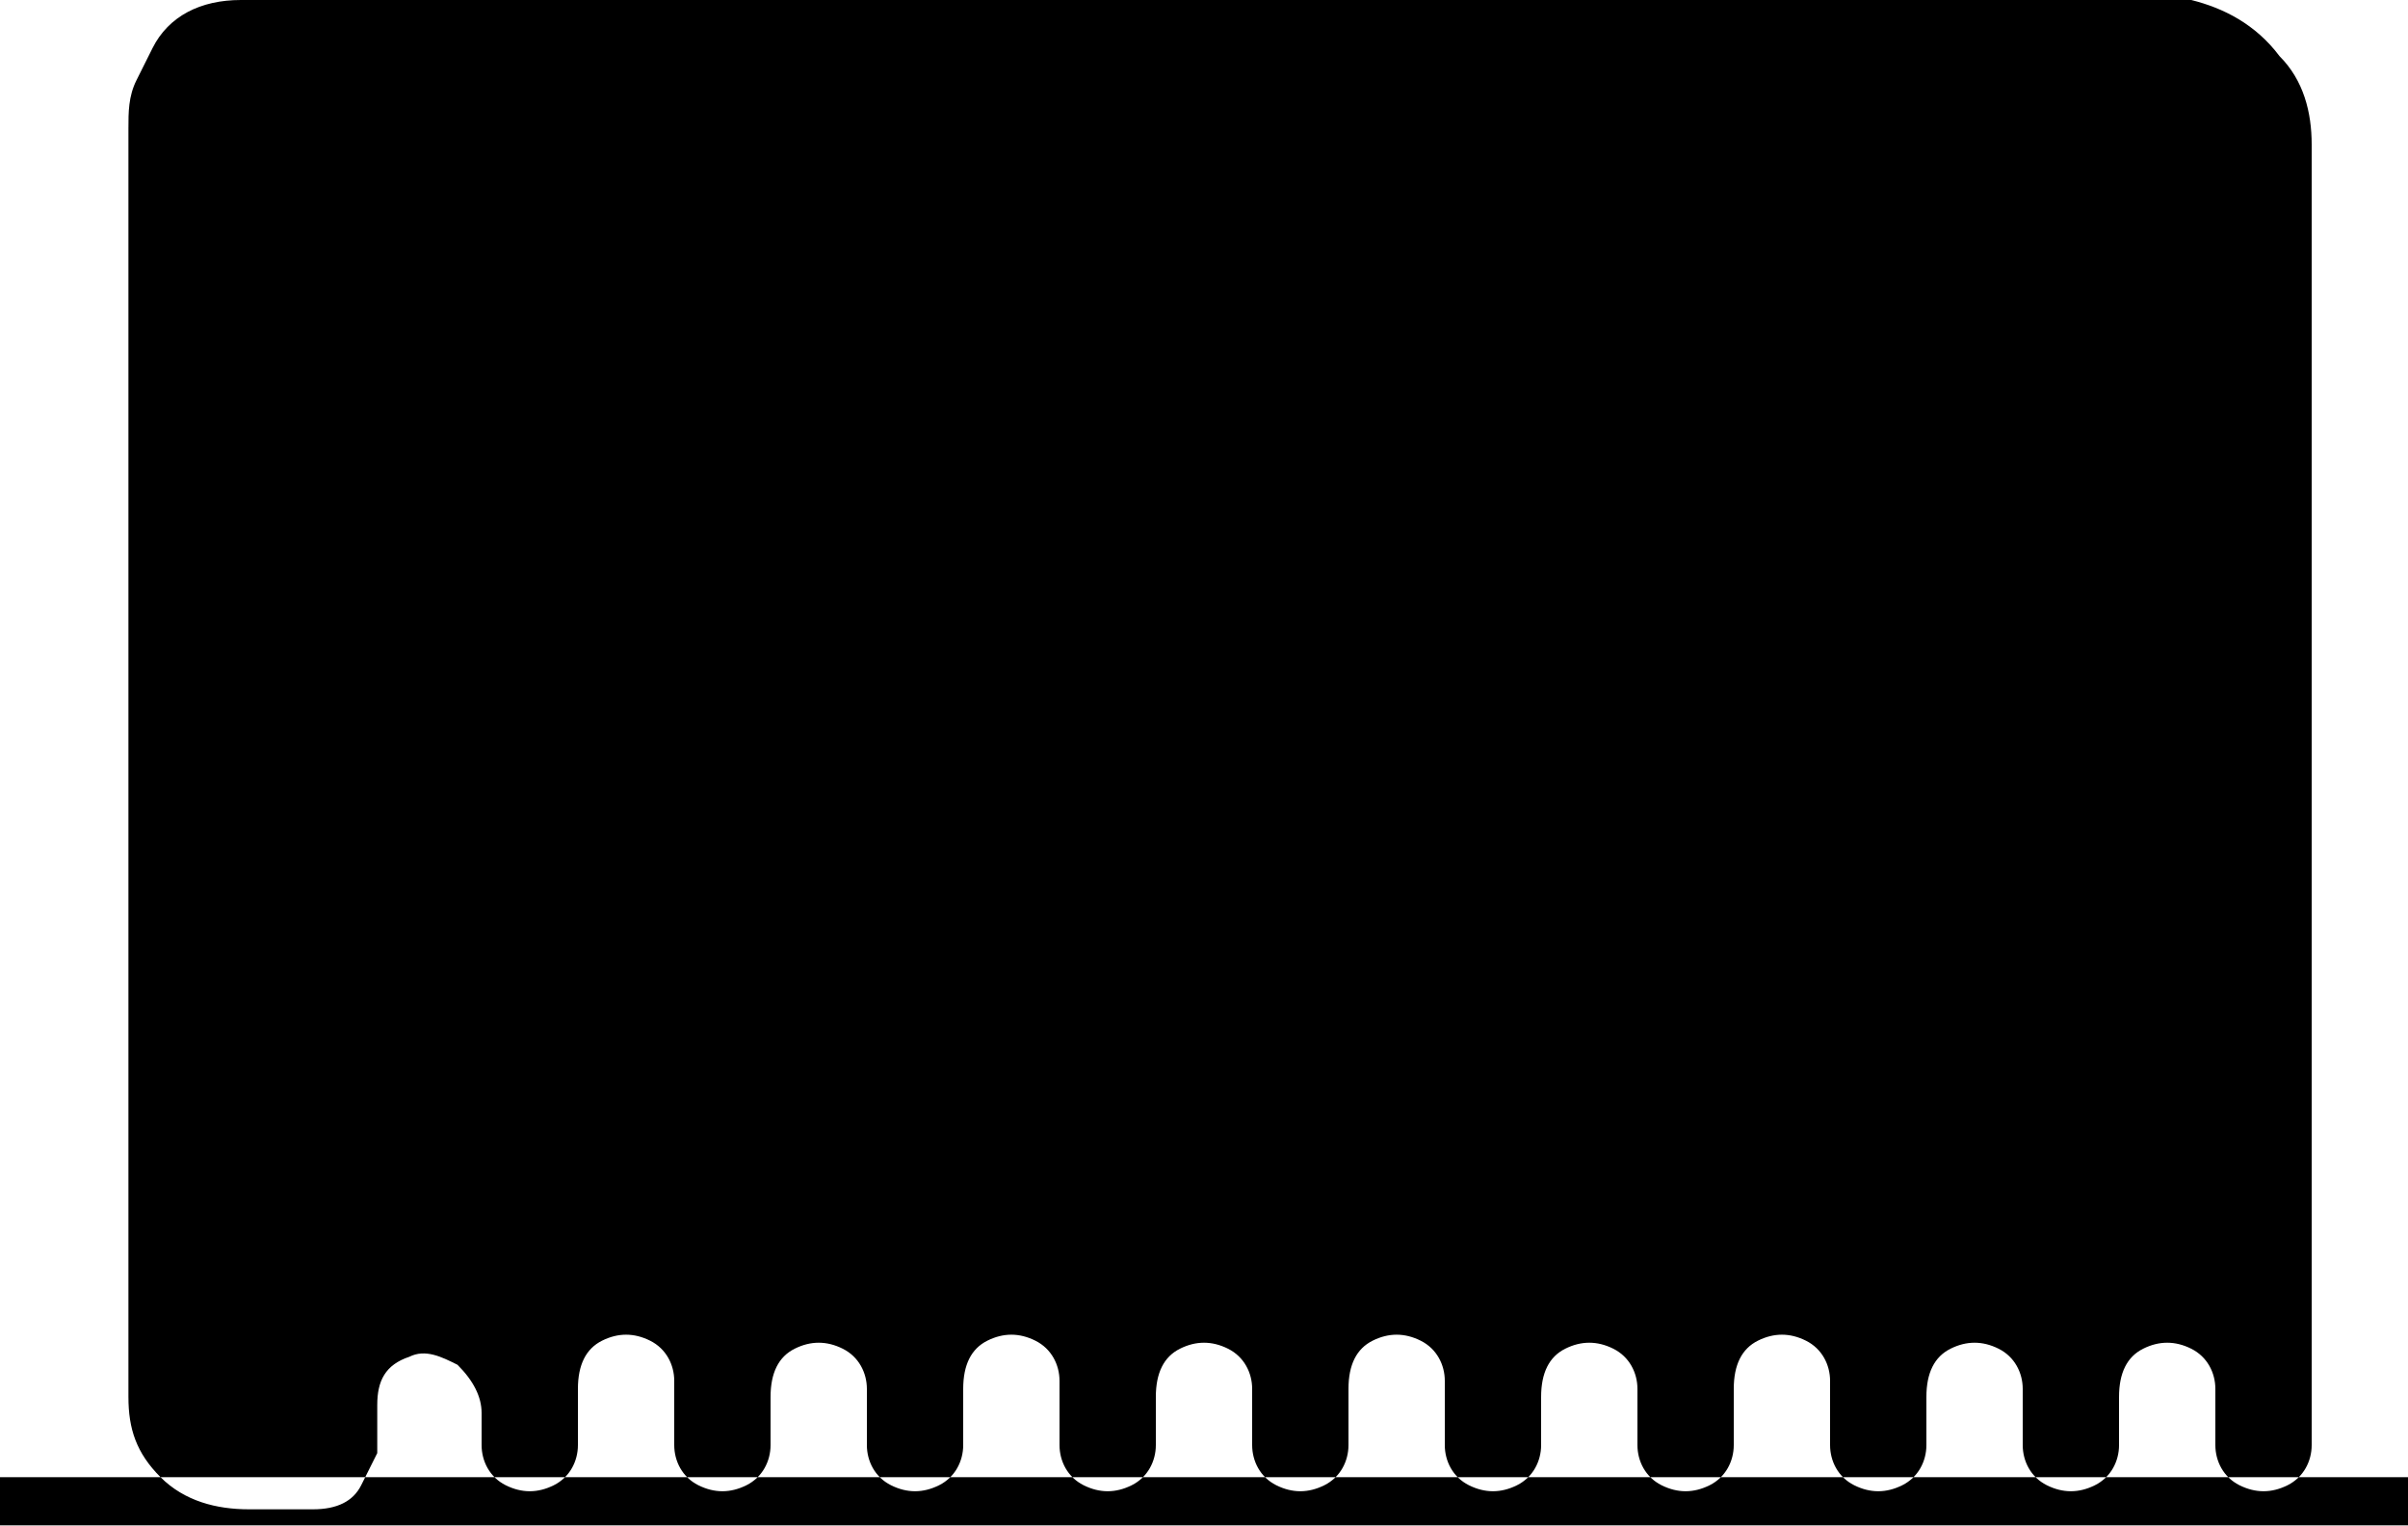
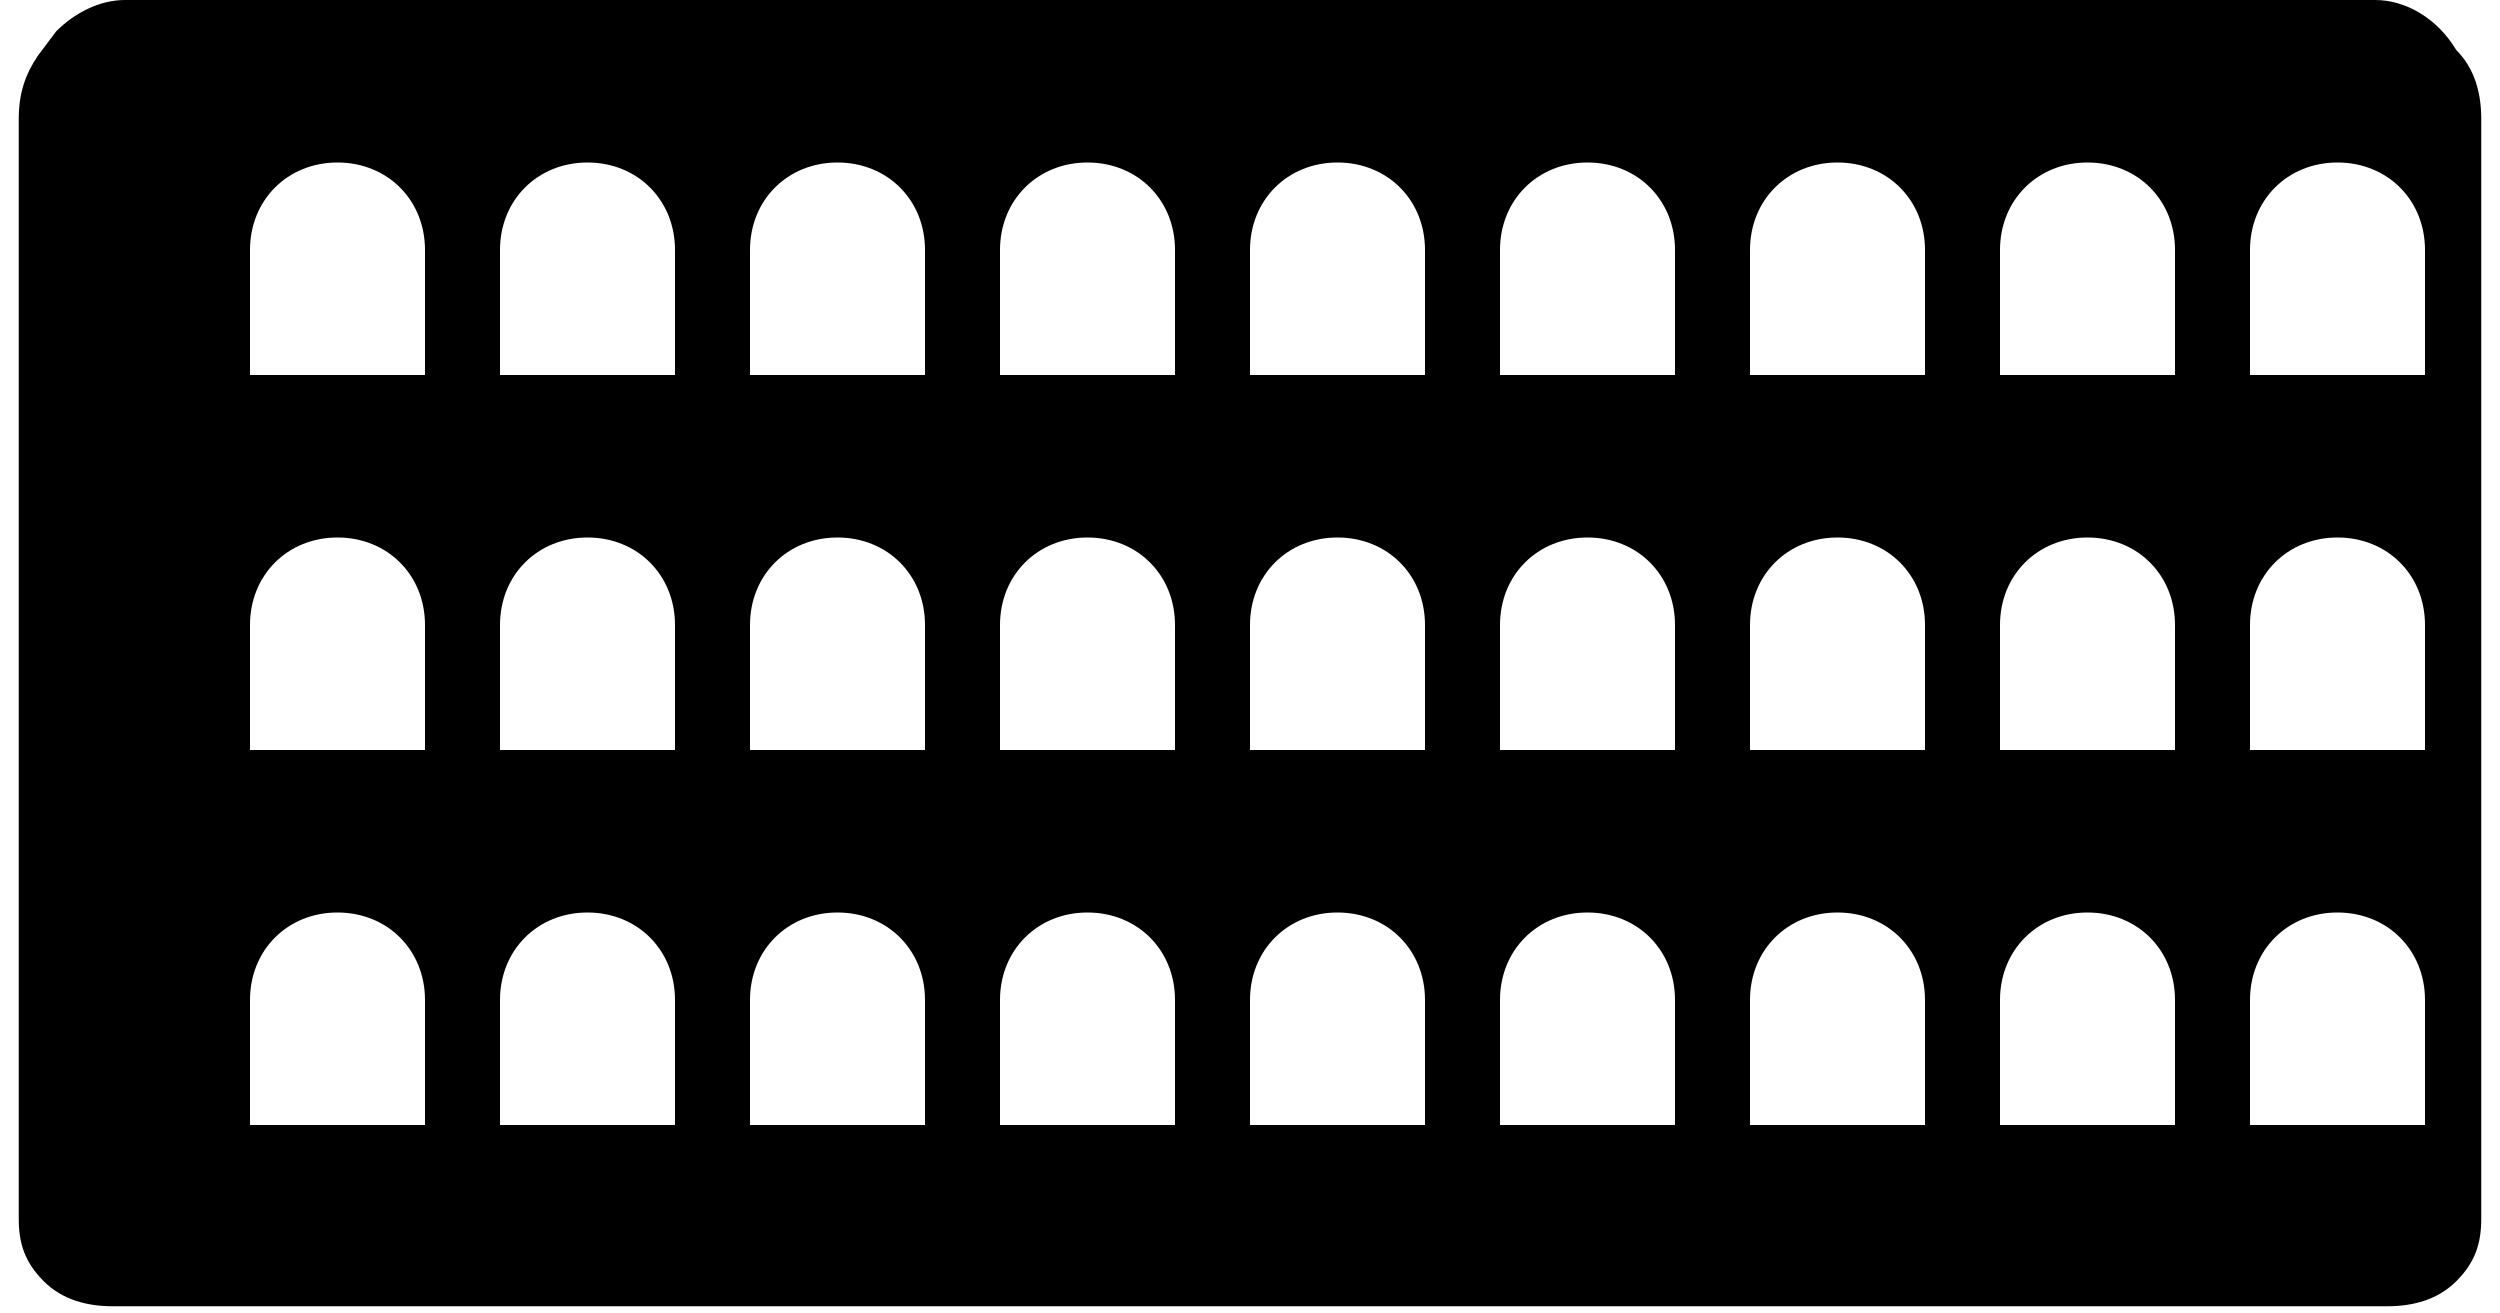
- <svg xmlns="http://www.w3.org/2000/svg" viewBox="0 0 600 380" fill="currentColor" aria-hidden="true">
-   <path d="M540 0H60C50 0 42 4 38 12L34 20C32 24 32 28 32 32V348C32 356 34 362 40 368C46 374 54 376 62 376H78C84 376 88 374 90 370L94 362V350C94 344 96 340 102 338C106 336 110 338 114 340C118 344 120 348 120 352V360C120 364 122 368 126 370C130 372 134 372 138 370C142 368 144 364 144 360V346C144 340 146 336 150 334C154 332 158 332 162 334C166 336 168 340 168 344V360C168 364 170 368 174 370C178 372 182 372 186 370C190 368 192 364 192 360V348C192 342 194 338 198 336C202 334 206 334 210 336C214 338 216 342 216 346V360C216 364 218 368 222 370C226 372 230 372 234 370C238 368 240 364 240 360V346C240 340 242 336 246 334C250 332 254 332 258 334C262 336 264 340 264 344V360C264 364 266 368 270 370C274 372 278 372 282 370C286 368 288 364 288 360V348C288 342 290 338 294 336C298 334 302 334 306 336C310 338 312 342 312 346V360C312 364 314 368 318 370C322 372 326 372 330 370C334 368 336 364 336 360V346C336 340 338 336 342 334C346 332 350 332 354 334C358 336 360 340 360 344V360C360 364 362 368 366 370C370 372 374 372 378 370C382 368 384 364 384 360V348C384 342 386 338 390 336C394 334 398 334 402 336C406 338 408 342 408 346V360C408 364 410 368 414 370C418 372 422 372 426 370C430 368 432 364 432 360V346C432 340 434 336 438 334C442 332 446 332 450 334C454 336 456 340 456 344V360C456 364 458 368 462 370C466 372 470 372 474 370C478 368 480 364 480 360V348C480 342 482 338 486 336C490 334 494 334 498 336C502 338 504 342 504 346V360C504 364 506 368 510 370C514 372 518 372 522 370C526 368 528 364 528 360V348C528 342 530 338 534 336C538 334 542 334 546 336C550 338 552 342 552 346V360C552 364 554 368 558 370C562 372 566 372 570 370C574 368 576 364 576 360V36C576 28 574 20 568 14C562 6 554 2 546 0H540ZM0 368H600V380H0V368Z" />
-   <path d="M50 180H550V200H50V180Z" opacity="0.3" />
-   <path d="M50 90H550V110H50V90Z" opacity="0.3" />
+ <svg xmlns="http://www.w3.org/2000/svg" viewBox="0 0 800 420" fill="currentColor" aria-hidden="true">
+   <path d="M760 0H40C32 0 24 4 18 10L12 18C8 24 6 30 6 38V390C6 398 8 404 14 410C20 416 28 418 36 418H764C772 418 780 416 786 410C792 404 794 398 794 390V38C794 30 792 22 786 16C780 6 770 0 760 0ZM120 360H80V320C80 304 92 292 108 292C124 292 136 304 136 320V360H120ZM200 360H160V320C160 304 172 292 188 292C204 292 216 304 216 320V360H200ZM280 360H240V320C240 304 252 292 268 292C284 292 296 304 296 320V360H280ZM360 360H320V320C320 304 332 292 348 292C364 292 376 304 376 320V360H360ZM440 360H400V320C400 304 412 292 428 292C444 292 456 304 456 320V360H440ZM520 360H480V320C480 304 492 292 508 292C524 292 536 304 536 320V360H520ZM600 360H560V320C560 304 572 292 588 292C604 292 616 304 616 320V360H600ZM680 360H640V320C640 304 652 292 668 292C684 292 696 304 696 320V360H680ZM760 360H720V320C720 304 732 292 748 292C764 292 776 304 776 320V360H760ZM120 240H80V200C80 184 92 172 108 172C124 172 136 184 136 200V240H120ZM200 240H160V200C160 184 172 172 188 172C204 172 216 184 216 200V240H200ZM280 240H240V200C240 184 252 172 268 172C284 172 296 184 296 200V240H280ZM360 240H320V200C320 184 332 172 348 172C364 172 376 184 376 200V240H360ZM440 240H400V200C400 184 412 172 428 172C444 172 456 184 456 200V240H440ZM520 240H480V200C480 184 492 172 508 172C524 172 536 184 536 200V240H520ZM600 240H560V200C560 184 572 172 588 172C604 172 616 184 616 200V240H600ZM680 240H640V200C640 184 652 172 668 172C684 172 696 184 696 200V240H680ZM760 240H720V200C720 184 732 172 748 172C764 172 776 184 776 200V240H760ZM120 120H80V80C80 64 92 52 108 52C124 52 136 64 136 80V120H120ZM200 120H160V80C160 64 172 52 188 52C204 52 216 64 216 80V120H200ZM280 120H240V80C240 64 252 52 268 52C284 52 296 64 296 80V120H280ZM360 120H320V80C320 64 332 52 348 52C364 52 376 64 376 80V120H360ZM440 120H400V80C400 64 412 52 428 52C444 52 456 64 456 80V120H440ZM520 120H480V80C480 64 492 52 508 52C524 52 536 64 536 80V120H520ZM600 120H560V80C560 64 572 52 588 52C604 52 616 64 616 80V120H600ZM680 120H640V80C640 64 652 52 668 52C684 52 696 64 696 80V120H680ZM760 120H720V80C720 64 732 52 748 52C764 52 776 64 776 80V120H760Z" />
+   <path d="M40 130H760V150H40V130ZM40 250H760V270H40V250ZM40 370H760V390H40V370Z" opacity="0.3" />
+   <path d="M760 0H780C790 0 796 8 796 18V390C796 400 790 408 780 408H760V390H780V18H760V0Z" opacity="0.0" />
</svg>
